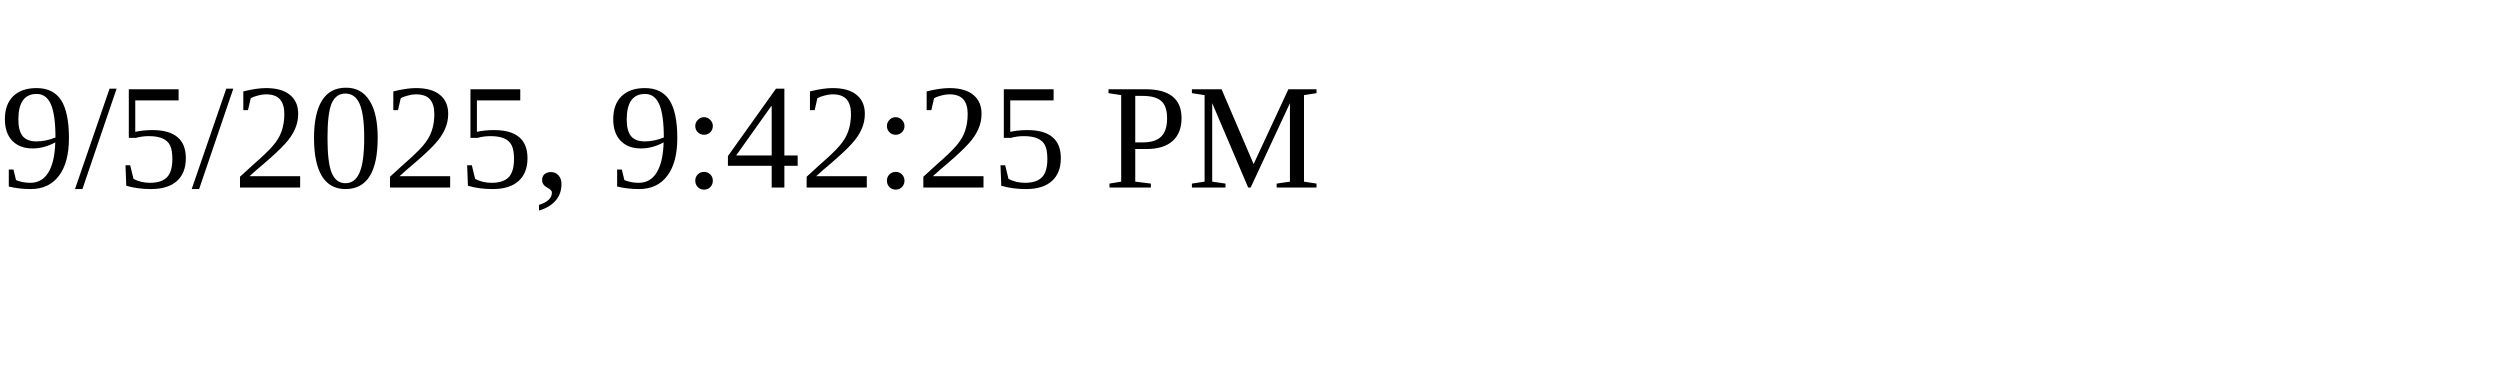
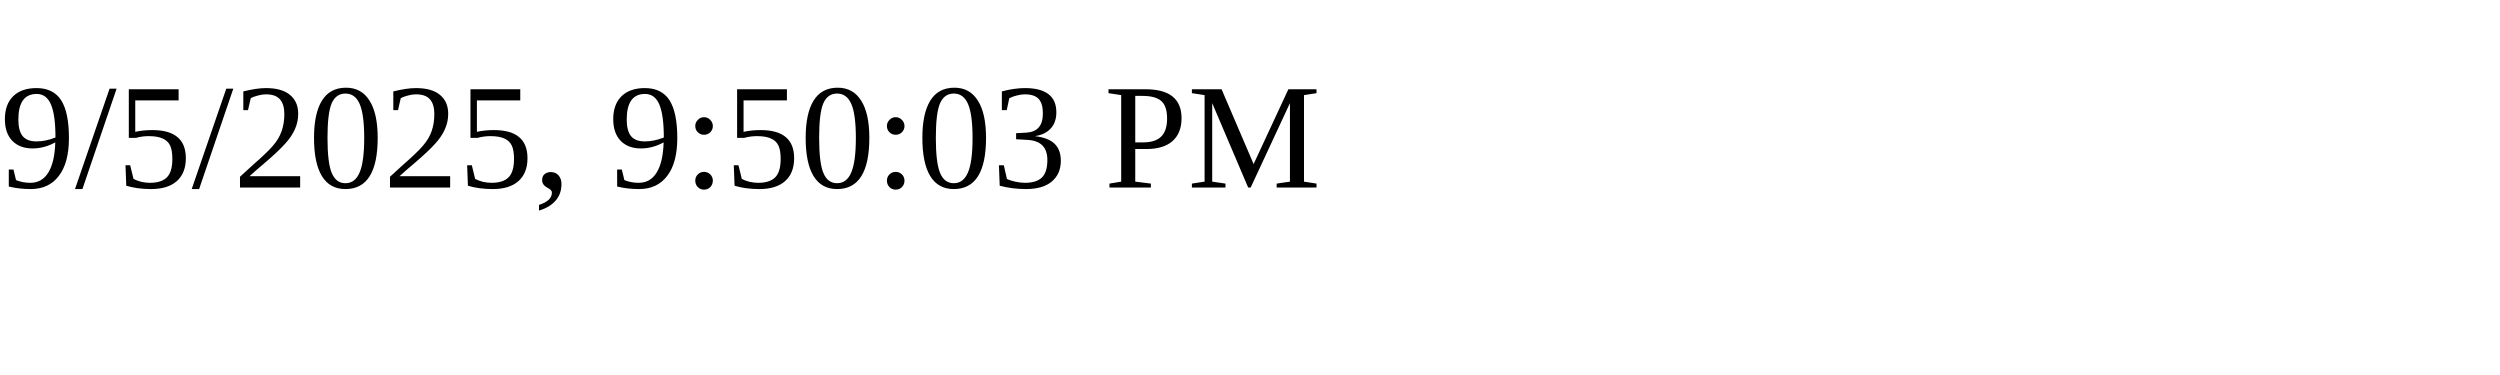
<svg xmlns="http://www.w3.org/2000/svg" height="30" width="200">
-   <text x="0" y="15">9/5/2025, 9:42:25 PM</text>
+   <text x="0" y="15">9/5/2025, 9:50:03 PM</text>
</svg>
